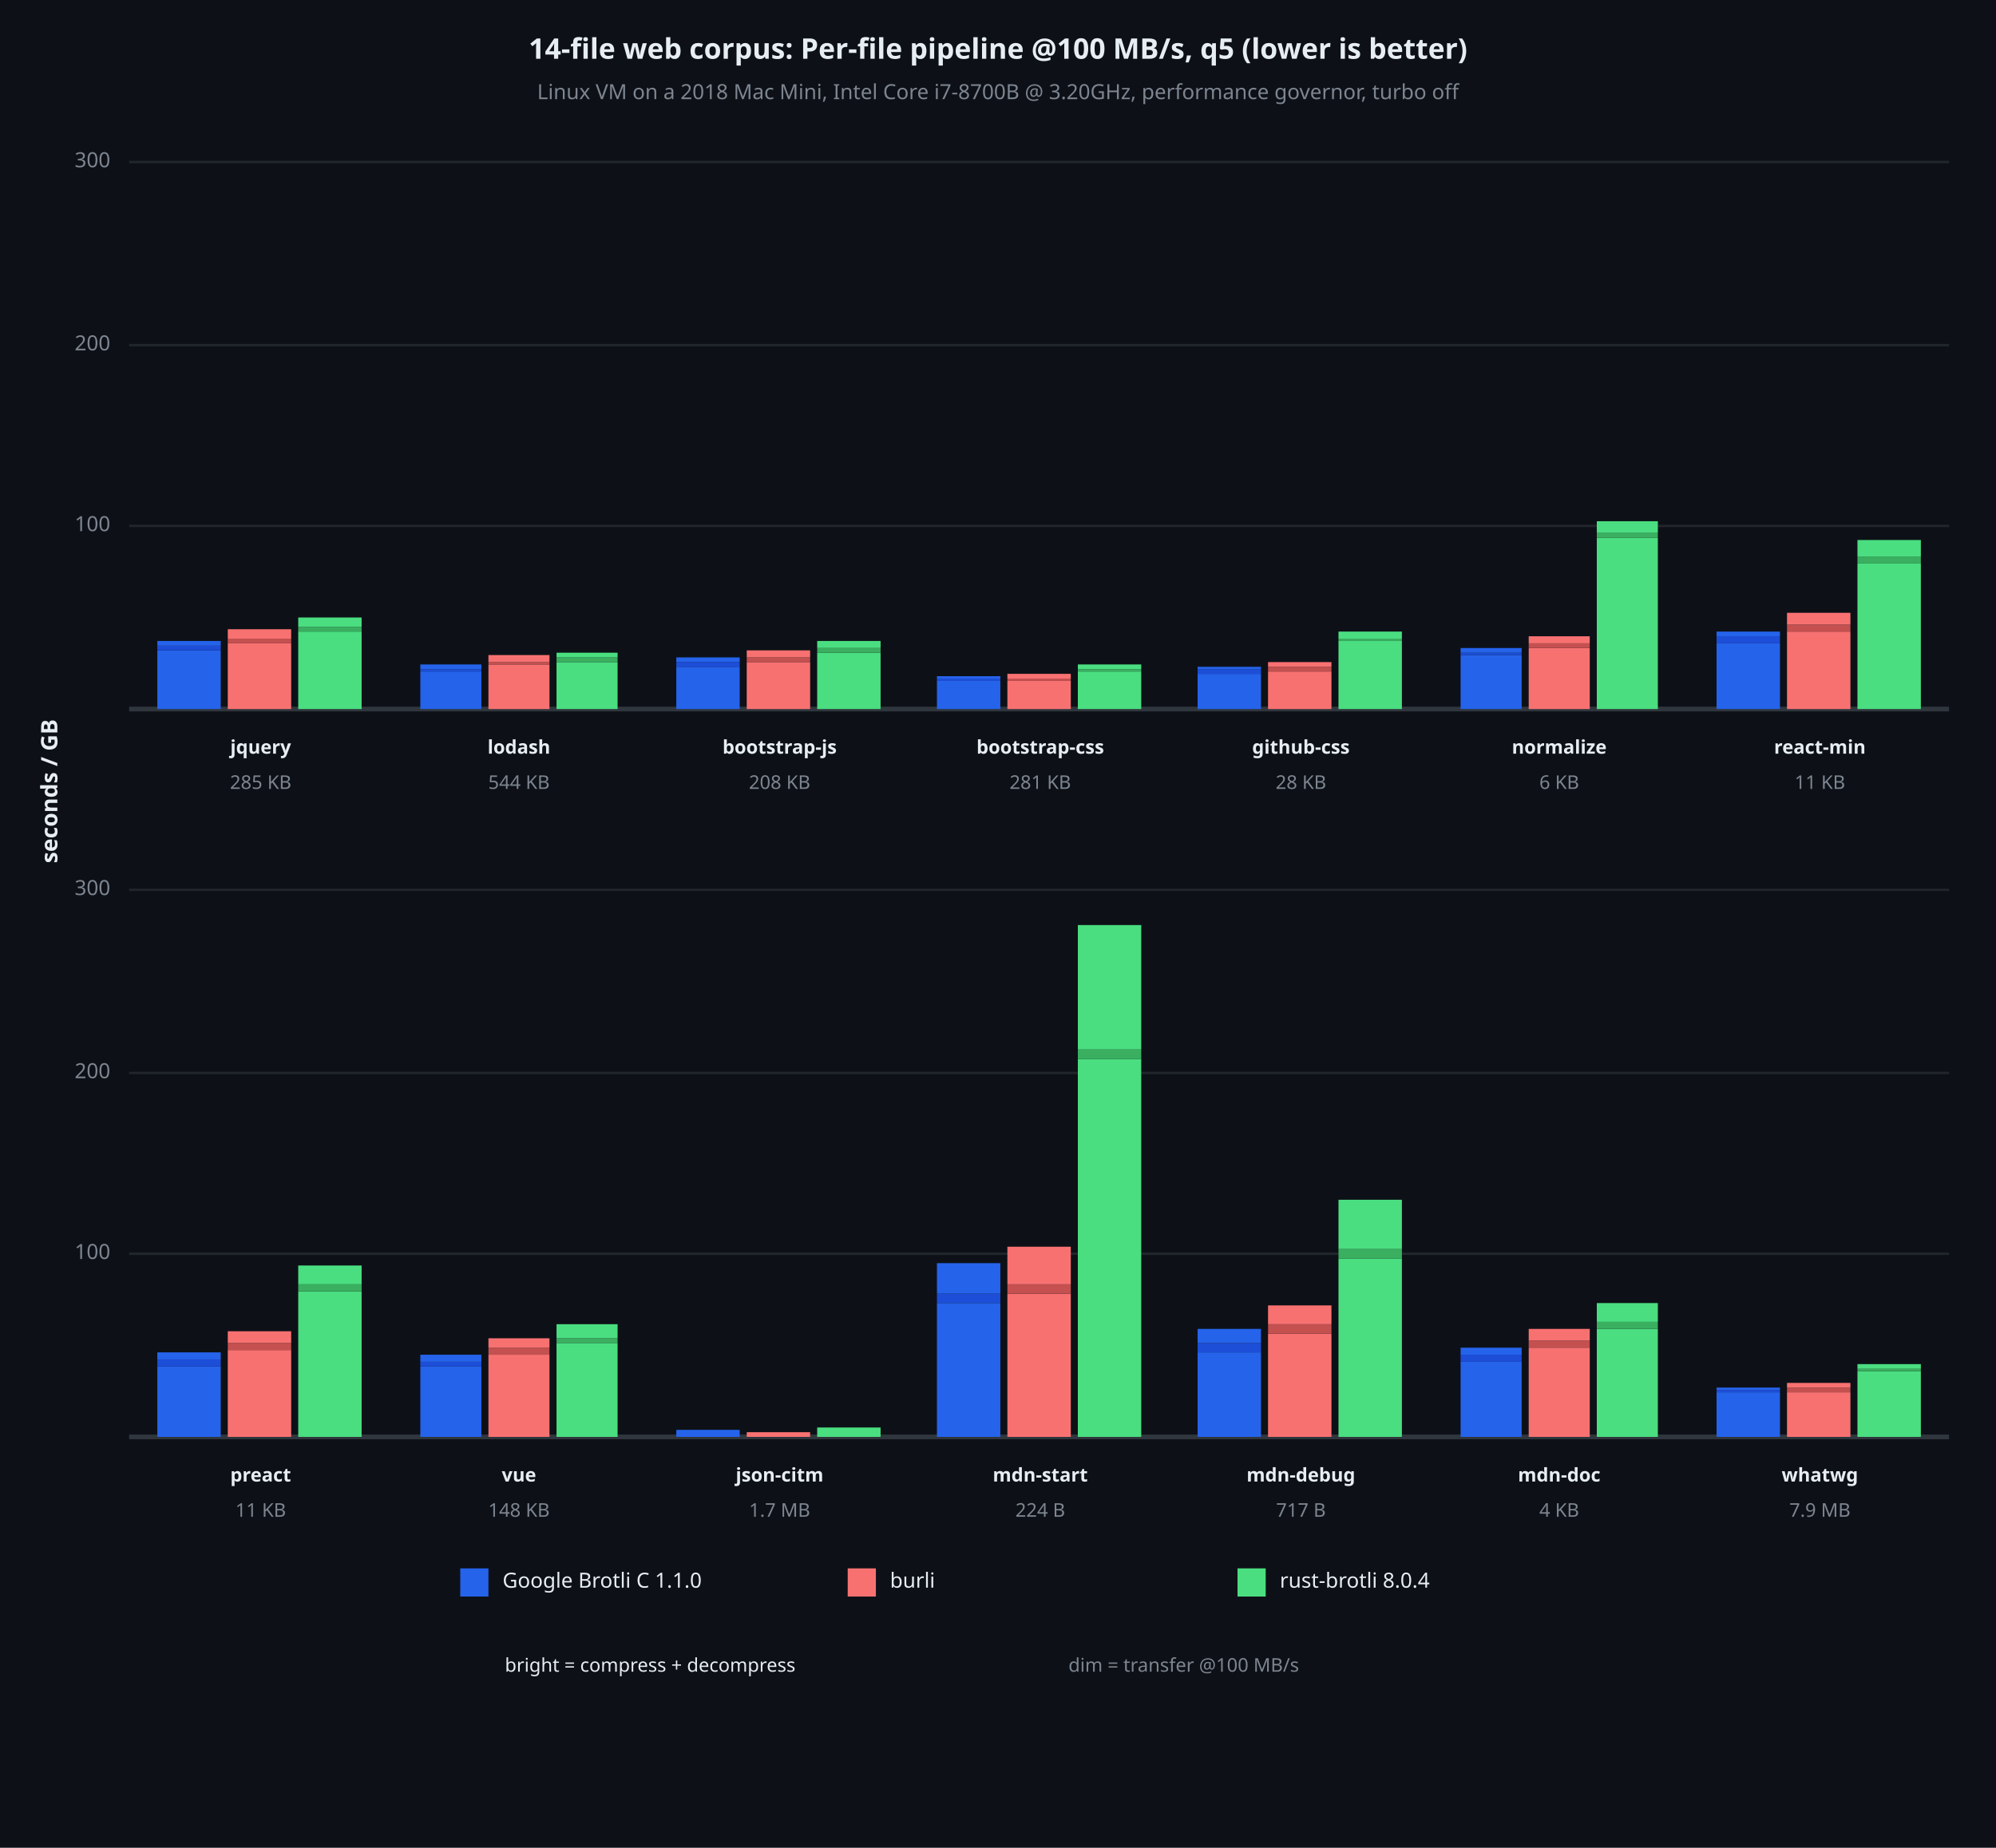
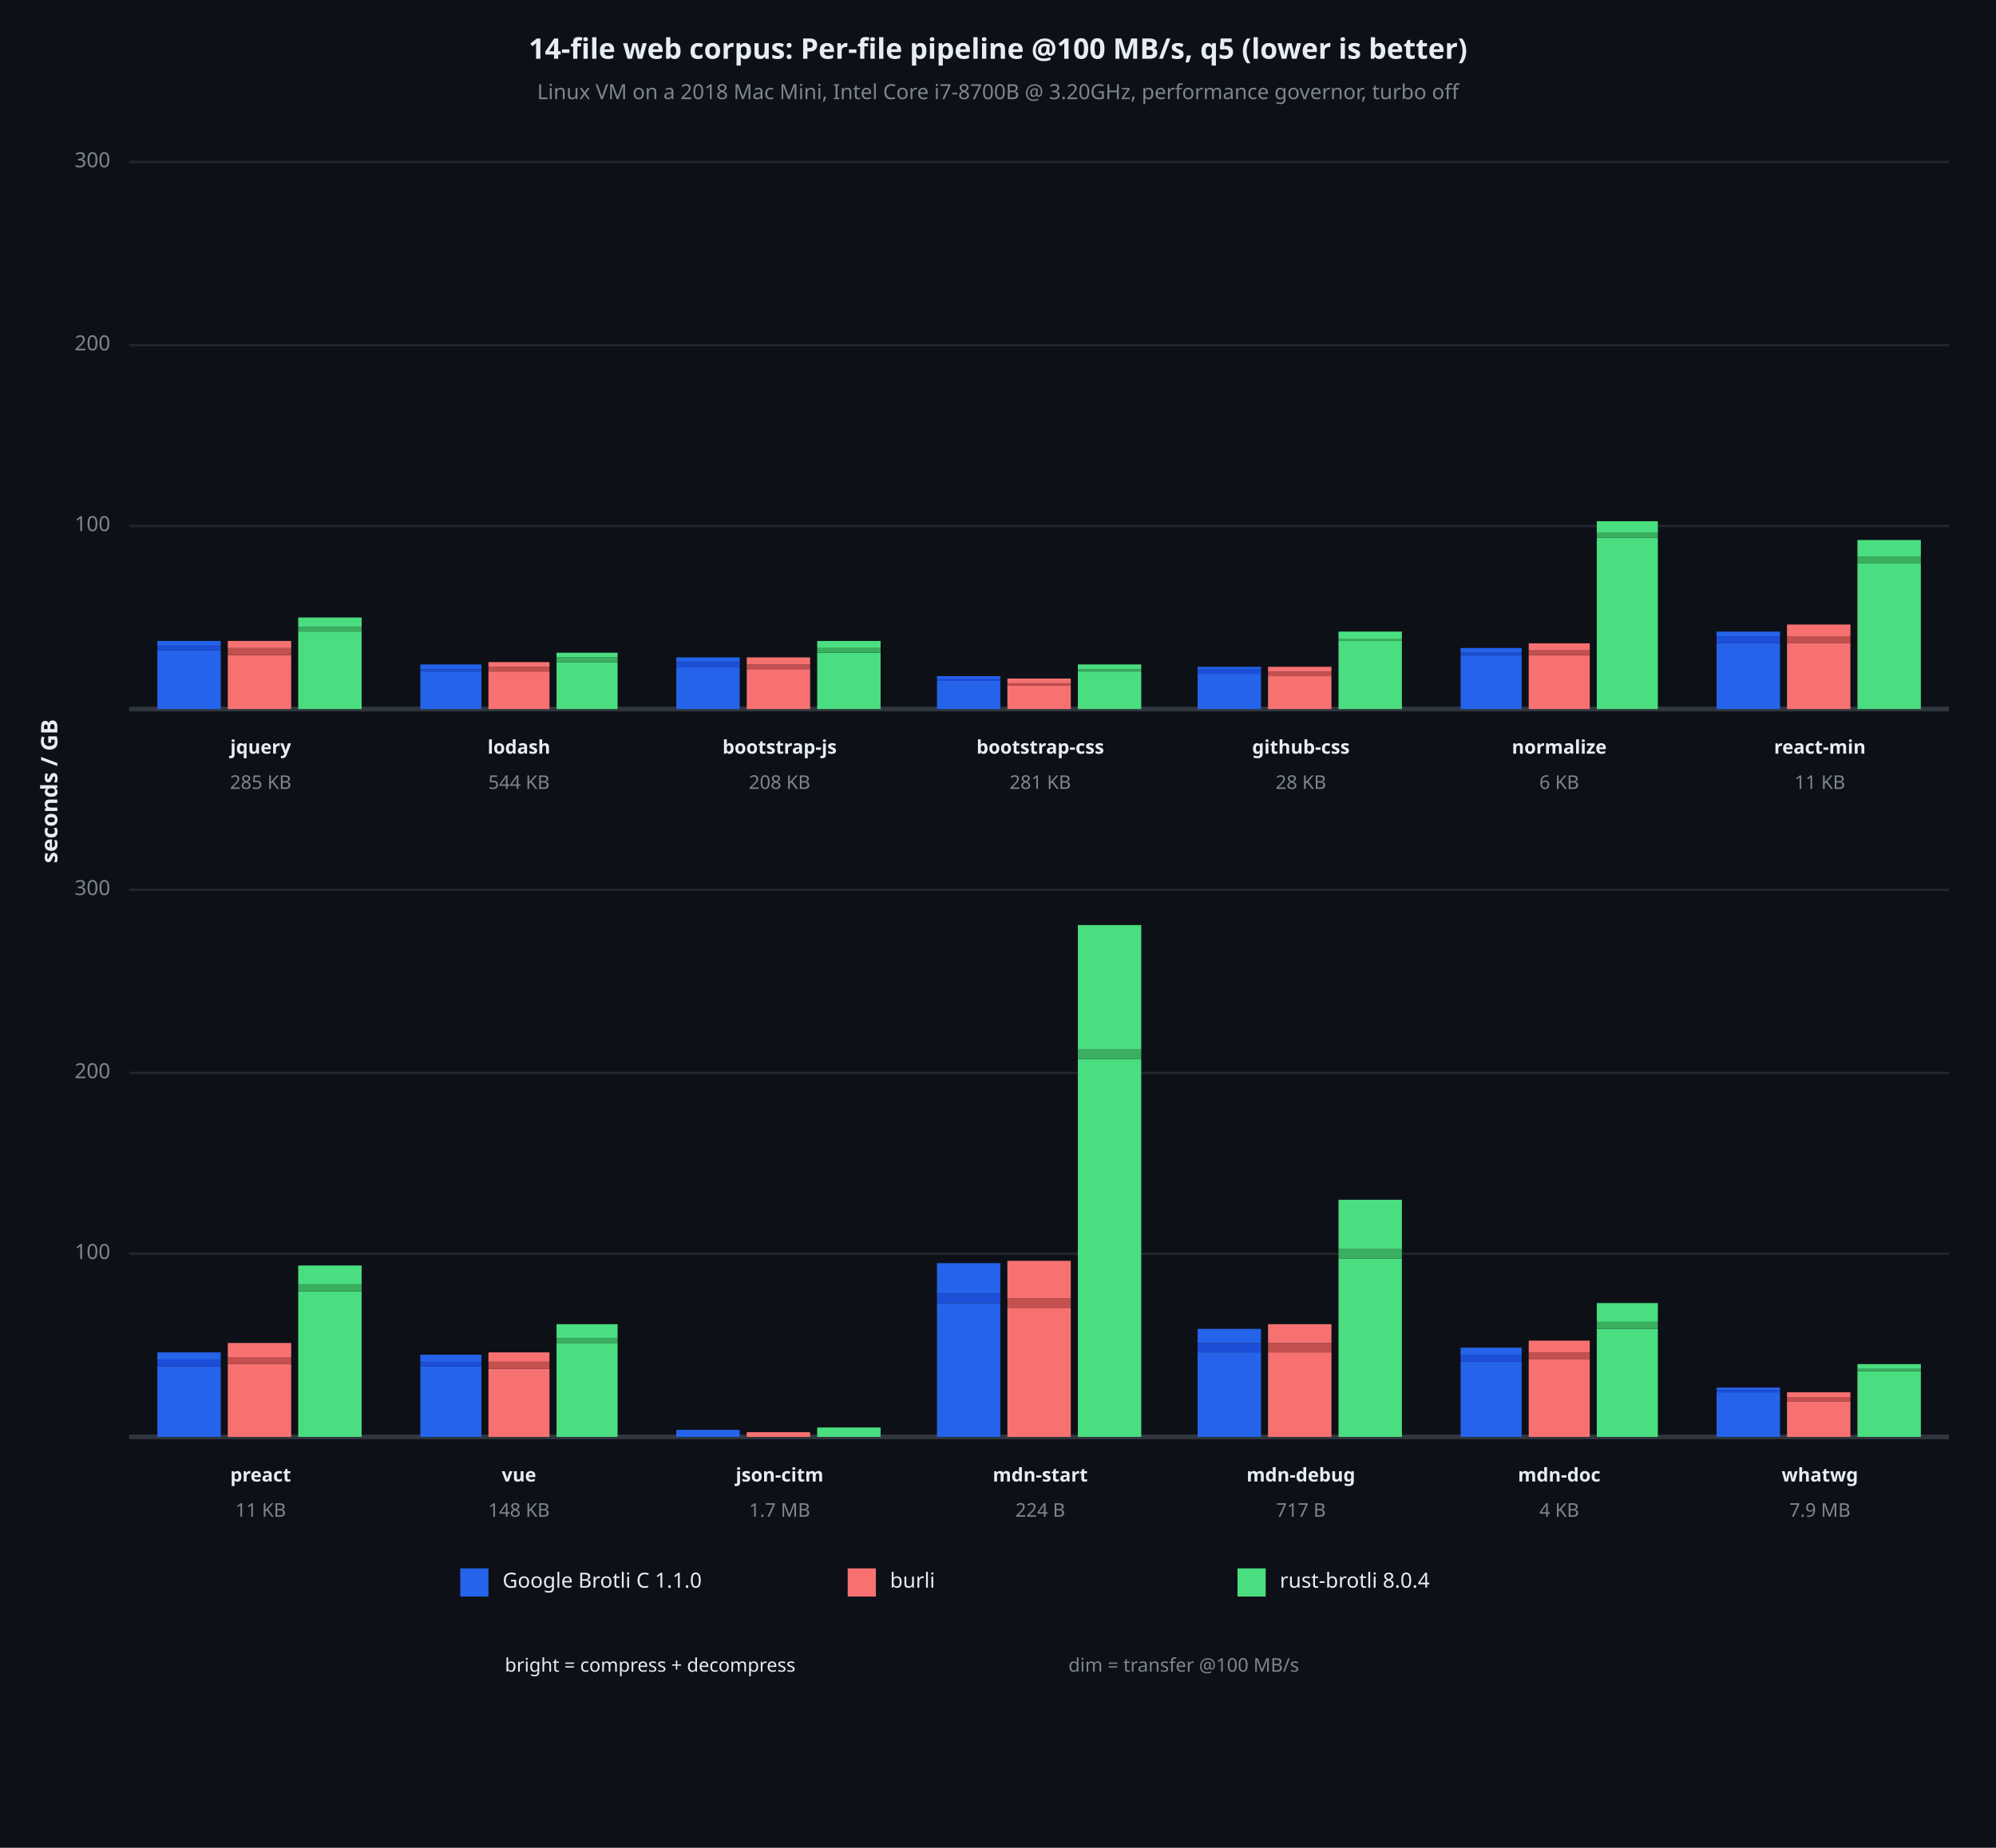
<svg xmlns="http://www.w3.org/2000/svg" viewBox="0 0 850 787" font-family="system-ui, -apple-system, sans-serif">
  <rect x="0" y="0" width="850" height="787" opacity="1" fill="#0D1117" stroke="none" />
  <text x="425" y="22" dy="0.5ex" text-anchor="middle" font-family="sans-serif" font-size="12.097" opacity="1" fill="#E6EDF3" font-weight="bold">
14-file web corpus: Per-file pipeline @100 MB/s, q5 (lower is better)
</text>
  <text x="425" y="40" dy="0.5ex" text-anchor="middle" font-family="sans-serif" font-size="8.871" opacity="1" fill="#7D8590">
Linux VM on a 2018 Mac Mini, Intel Core i7-8700B @ 3.20GHz, performance governor, turbo off
</text>
  <text x="22" y="337" dy="0.5ex" text-anchor="middle" font-family="sans-serif" font-size="9.677" opacity="1" fill="#E6EDF3" font-weight="bold" transform="rotate(270, 22, 337)">
seconds / GB
</text>
  <polyline fill="none" opacity="1" stroke="#21262D" stroke-width="1" points="55,224 830,224 " />
  <text x="47" y="224" dy="0.5ex" text-anchor="end" font-family="sans-serif" font-size="8.871" opacity="1" fill="#7D8590">
100
</text>
  <polyline fill="none" opacity="1" stroke="#21262D" stroke-width="1" points="55,147 830,147 " />
  <text x="47" y="147" dy="0.5ex" text-anchor="end" font-family="sans-serif" font-size="8.871" opacity="1" fill="#7D8590">
200
</text>
  <polyline fill="none" opacity="1" stroke="#21262D" stroke-width="1" points="55,69 830,69 " />
  <text x="47" y="69" dy="0.5ex" text-anchor="end" font-family="sans-serif" font-size="8.871" opacity="1" fill="#7D8590">
300
</text>
  <polyline fill="none" opacity="1" stroke="#30363D" stroke-width="2" points="55,302 830,302 " />
  <rect x="67" y="277" width="27" height="25" opacity="1" fill="#2563EB" stroke="none" />
  <rect x="67" y="275" width="27" height="2" opacity="1" fill="#1D4ED8" stroke="none" />
  <rect x="67" y="273" width="27" height="2" opacity="1" fill="#2563EB" stroke="none" />
-   <rect x="97" y="274" width="27" height="28" opacity="1" fill="#F87171" stroke="none" />
-   <rect x="97" y="272" width="27" height="2" opacity="1" fill="#C45050" stroke="none" />
-   <rect x="97" y="268" width="27" height="4" opacity="1" fill="#F87171" stroke="none" />
+   <rect x="97" y="279" width="27" height="23" opacity="1" fill="#F87171" stroke="none" />
+   <rect x="97" y="276" width="27" height="3" opacity="1" fill="#C45050" stroke="none" />
+   <rect x="97" y="273" width="27" height="3" opacity="1" fill="#F87171" stroke="none" />
  <rect x="127" y="269" width="27" height="33" opacity="1" fill="#4ADE80" stroke="none" />
  <rect x="127" y="267" width="27" height="2" opacity="1" fill="#3AAF60" stroke="none" />
  <rect x="127" y="263" width="27" height="4" opacity="1" fill="#4ADE80" stroke="none" />
  <text x="111" y="319" dy="0.5ex" text-anchor="middle" font-family="sans-serif" font-size="8.065" opacity="1" fill="#E6EDF3" font-weight="bold">
jquery
</text>
  <text x="111" y="334" dy="0.5ex" text-anchor="middle" font-family="sans-serif" font-size="8.065" opacity="1" fill="#7D8590">
285 KB
</text>
  <rect x="179" y="286" width="26" height="16" opacity="1" fill="#2563EB" stroke="none" />
  <rect x="179" y="285" width="26" height="1" opacity="1" fill="#1D4ED8" stroke="none" />
  <rect x="179" y="283" width="26" height="2" opacity="1" fill="#2563EB" stroke="none" />
-   <rect x="208" y="283" width="26" height="19" opacity="1" fill="#F87171" stroke="none" />
-   <rect x="208" y="282" width="26" height="1" opacity="1" fill="#C45050" stroke="none" />
-   <rect x="208" y="279" width="26" height="3" opacity="1" fill="#F87171" stroke="none" />
+   <rect x="208" y="286" width="26" height="16" opacity="1" fill="#F87171" stroke="none" />
+   <rect x="208" y="284" width="26" height="2" opacity="1" fill="#C45050" stroke="none" />
+   <rect x="208" y="282" width="26" height="2" opacity="1" fill="#F87171" stroke="none" />
  <rect x="237" y="282" width="26" height="20" opacity="1" fill="#4ADE80" stroke="none" />
  <rect x="237" y="280" width="26" height="2" opacity="1" fill="#3AAF60" stroke="none" />
  <rect x="237" y="278" width="26" height="2" opacity="1" fill="#4ADE80" stroke="none" />
  <text x="221" y="319" dy="0.5ex" text-anchor="middle" font-family="sans-serif" font-size="8.065" opacity="1" fill="#E6EDF3" font-weight="bold">
lodash
</text>
  <text x="221" y="334" dy="0.5ex" text-anchor="middle" font-family="sans-serif" font-size="8.065" opacity="1" fill="#7D8590">
544 KB
</text>
  <rect x="288" y="284" width="27" height="18" opacity="1" fill="#2563EB" stroke="none" />
  <rect x="288" y="282" width="27" height="2" opacity="1" fill="#1D4ED8" stroke="none" />
  <rect x="288" y="280" width="27" height="2" opacity="1" fill="#2563EB" stroke="none" />
-   <rect x="318" y="282" width="27" height="20" opacity="1" fill="#F87171" stroke="none" />
-   <rect x="318" y="280" width="27" height="2" opacity="1" fill="#C45050" stroke="none" />
-   <rect x="318" y="277" width="27" height="3" opacity="1" fill="#F87171" stroke="none" />
+   <rect x="318" y="285" width="27" height="17" opacity="1" fill="#F87171" stroke="none" />
+   <rect x="318" y="283" width="27" height="2" opacity="1" fill="#C45050" stroke="none" />
+   <rect x="318" y="280" width="27" height="3" opacity="1" fill="#F87171" stroke="none" />
  <rect x="348" y="278" width="27" height="24" opacity="1" fill="#4ADE80" stroke="none" />
  <rect x="348" y="276" width="27" height="2" opacity="1" fill="#3AAF60" stroke="none" />
  <rect x="348" y="273" width="27" height="3" opacity="1" fill="#4ADE80" stroke="none" />
  <text x="332" y="319" dy="0.5ex" text-anchor="middle" font-family="sans-serif" font-size="8.065" opacity="1" fill="#E6EDF3" font-weight="bold">
bootstrap-js
</text>
  <text x="332" y="334" dy="0.5ex" text-anchor="middle" font-family="sans-serif" font-size="8.065" opacity="1" fill="#7D8590">
208 KB
</text>
  <rect x="399" y="290" width="27" height="12" opacity="1" fill="#2563EB" stroke="none" />
  <rect x="399" y="289" width="27" height="1" opacity="1" fill="#1D4ED8" stroke="none" />
  <rect x="399" y="288" width="27" height="1" opacity="1" fill="#2563EB" stroke="none" />
-   <rect x="429" y="290" width="27" height="12" opacity="1" fill="#F87171" stroke="none" />
-   <rect x="429" y="289" width="27" height="1" opacity="1" fill="#C45050" stroke="none" />
-   <rect x="429" y="287" width="27" height="2" opacity="1" fill="#F87171" stroke="none" />
+   <rect x="429" y="292" width="27" height="10" opacity="1" fill="#F87171" stroke="none" />
+   <rect x="429" y="291" width="27" height="1" opacity="1" fill="#C45050" stroke="none" />
+   <rect x="429" y="289" width="27" height="2" opacity="1" fill="#F87171" stroke="none" />
  <rect x="459" y="286" width="27" height="16" opacity="1" fill="#4ADE80" stroke="none" />
  <rect x="459" y="285" width="27" height="1" opacity="1" fill="#3AAF60" stroke="none" />
  <rect x="459" y="283" width="27" height="2" opacity="1" fill="#4ADE80" stroke="none" />
  <text x="443" y="319" dy="0.5ex" text-anchor="middle" font-family="sans-serif" font-size="8.065" opacity="1" fill="#E6EDF3" font-weight="bold">
bootstrap-css
</text>
  <text x="443" y="334" dy="0.5ex" text-anchor="middle" font-family="sans-serif" font-size="8.065" opacity="1" fill="#7D8590">
281 KB
</text>
  <rect x="510" y="287" width="27" height="15" opacity="1" fill="#2563EB" stroke="none" />
  <rect x="510" y="285" width="27" height="2" opacity="1" fill="#1D4ED8" stroke="none" />
  <rect x="510" y="284" width="27" height="1" opacity="1" fill="#2563EB" stroke="none" />
-   <rect x="540" y="286" width="27" height="16" opacity="1" fill="#F87171" stroke="none" />
-   <rect x="540" y="284" width="27" height="2" opacity="1" fill="#C45050" stroke="none" />
-   <rect x="540" y="282" width="27" height="2" opacity="1" fill="#F87171" stroke="none" />
+   <rect x="540" y="288" width="27" height="14" opacity="1" fill="#F87171" stroke="none" />
+   <rect x="540" y="286" width="27" height="2" opacity="1" fill="#C45050" stroke="none" />
+   <rect x="540" y="284" width="27" height="2" opacity="1" fill="#F87171" stroke="none" />
  <rect x="570" y="273" width="27" height="29" opacity="1" fill="#4ADE80" stroke="none" />
  <rect x="570" y="272" width="27" height="1" opacity="1" fill="#3AAF60" stroke="none" />
  <rect x="570" y="269" width="27" height="3" opacity="1" fill="#4ADE80" stroke="none" />
  <text x="554" y="319" dy="0.5ex" text-anchor="middle" font-family="sans-serif" font-size="8.065" opacity="1" fill="#E6EDF3" font-weight="bold">
github-css
</text>
  <text x="554" y="334" dy="0.5ex" text-anchor="middle" font-family="sans-serif" font-size="8.065" opacity="1" fill="#7D8590">
28 KB
</text>
  <rect x="622" y="279" width="26" height="23" opacity="1" fill="#2563EB" stroke="none" />
  <rect x="622" y="278" width="26" height="1" opacity="1" fill="#1D4ED8" stroke="none" />
  <rect x="622" y="276" width="26" height="2" opacity="1" fill="#2563EB" stroke="none" />
-   <rect x="651" y="276" width="26" height="26" opacity="1" fill="#F87171" stroke="none" />
-   <rect x="651" y="274" width="26" height="2" opacity="1" fill="#C45050" stroke="none" />
-   <rect x="651" y="271" width="26" height="3" opacity="1" fill="#F87171" stroke="none" />
+   <rect x="651" y="279" width="26" height="23" opacity="1" fill="#F87171" stroke="none" />
+   <rect x="651" y="277" width="26" height="2" opacity="1" fill="#C45050" stroke="none" />
+   <rect x="651" y="274" width="26" height="3" opacity="1" fill="#F87171" stroke="none" />
  <rect x="680" y="229" width="26" height="73" opacity="1" fill="#4ADE80" stroke="none" />
  <rect x="680" y="227" width="26" height="2" opacity="1" fill="#3AAF60" stroke="none" />
  <rect x="680" y="222" width="26" height="5" opacity="1" fill="#4ADE80" stroke="none" />
  <text x="664" y="319" dy="0.5ex" text-anchor="middle" font-family="sans-serif" font-size="8.065" opacity="1" fill="#E6EDF3" font-weight="bold">
normalize
</text>
  <text x="664" y="334" dy="0.5ex" text-anchor="middle" font-family="sans-serif" font-size="8.065" opacity="1" fill="#7D8590">
6 KB
</text>
  <rect x="731" y="274" width="27" height="28" opacity="1" fill="#2563EB" stroke="none" />
  <rect x="731" y="271" width="27" height="3" opacity="1" fill="#1D4ED8" stroke="none" />
  <rect x="731" y="269" width="27" height="2" opacity="1" fill="#2563EB" stroke="none" />
-   <rect x="761" y="269" width="27" height="33" opacity="1" fill="#F87171" stroke="none" />
-   <rect x="761" y="266" width="27" height="3" opacity="1" fill="#C45050" stroke="none" />
-   <rect x="761" y="261" width="27" height="5" opacity="1" fill="#F87171" stroke="none" />
+   <rect x="761" y="274" width="27" height="28" opacity="1" fill="#F87171" stroke="none" />
+   <rect x="761" y="271" width="27" height="3" opacity="1" fill="#C45050" stroke="none" />
+   <rect x="761" y="266" width="27" height="5" opacity="1" fill="#F87171" stroke="none" />
  <rect x="791" y="240" width="27" height="62" opacity="1" fill="#4ADE80" stroke="none" />
  <rect x="791" y="237" width="27" height="3" opacity="1" fill="#3AAF60" stroke="none" />
  <rect x="791" y="230" width="27" height="7" opacity="1" fill="#4ADE80" stroke="none" />
  <text x="775" y="319" dy="0.5ex" text-anchor="middle" font-family="sans-serif" font-size="8.065" opacity="1" fill="#E6EDF3" font-weight="bold">
react-min
</text>
  <text x="775" y="334" dy="0.5ex" text-anchor="middle" font-family="sans-serif" font-size="8.065" opacity="1" fill="#7D8590">
11 KB
</text>
  <polyline fill="none" opacity="1" stroke="#21262D" stroke-width="1" points="55,534 830,534 " />
  <text x="47" y="534" dy="0.5ex" text-anchor="end" font-family="sans-serif" font-size="8.871" opacity="1" fill="#7D8590">
100
</text>
  <polyline fill="none" opacity="1" stroke="#21262D" stroke-width="1" points="55,457 830,457 " />
  <text x="47" y="457" dy="0.5ex" text-anchor="end" font-family="sans-serif" font-size="8.871" opacity="1" fill="#7D8590">
200
</text>
  <polyline fill="none" opacity="1" stroke="#21262D" stroke-width="1" points="55,379 830,379 " />
  <text x="47" y="379" dy="0.5ex" text-anchor="end" font-family="sans-serif" font-size="8.871" opacity="1" fill="#7D8590">
300
</text>
  <polyline fill="none" opacity="1" stroke="#30363D" stroke-width="2" points="55,612 830,612 " />
  <rect x="67" y="582" width="27" height="30" opacity="1" fill="#2563EB" stroke="none" />
  <rect x="67" y="579" width="27" height="3" opacity="1" fill="#1D4ED8" stroke="none" />
  <rect x="67" y="576" width="27" height="3" opacity="1" fill="#2563EB" stroke="none" />
-   <rect x="97" y="575" width="27" height="37" opacity="1" fill="#F87171" stroke="none" />
-   <rect x="97" y="572" width="27" height="3" opacity="1" fill="#C45050" stroke="none" />
-   <rect x="97" y="567" width="27" height="5" opacity="1" fill="#F87171" stroke="none" />
+   <rect x="97" y="581" width="27" height="31" opacity="1" fill="#F87171" stroke="none" />
+   <rect x="97" y="578" width="27" height="3" opacity="1" fill="#C45050" stroke="none" />
+   <rect x="97" y="572" width="27" height="6" opacity="1" fill="#F87171" stroke="none" />
  <rect x="127" y="550" width="27" height="62" opacity="1" fill="#4ADE80" stroke="none" />
  <rect x="127" y="547" width="27" height="3" opacity="1" fill="#3AAF60" stroke="none" />
  <rect x="127" y="539" width="27" height="8" opacity="1" fill="#4ADE80" stroke="none" />
  <text x="111" y="629" dy="0.5ex" text-anchor="middle" font-family="sans-serif" font-size="8.065" opacity="1" fill="#E6EDF3" font-weight="bold">
preact
</text>
  <text x="111" y="644" dy="0.5ex" text-anchor="middle" font-family="sans-serif" font-size="8.065" opacity="1" fill="#7D8590">
11 KB
</text>
  <rect x="179" y="582" width="26" height="30" opacity="1" fill="#2563EB" stroke="none" />
  <rect x="179" y="580" width="26" height="2" opacity="1" fill="#1D4ED8" stroke="none" />
  <rect x="179" y="577" width="26" height="3" opacity="1" fill="#2563EB" stroke="none" />
-   <rect x="208" y="577" width="26" height="35" opacity="1" fill="#F87171" stroke="none" />
-   <rect x="208" y="574" width="26" height="3" opacity="1" fill="#C45050" stroke="none" />
-   <rect x="208" y="570" width="26" height="4" opacity="1" fill="#F87171" stroke="none" />
+   <rect x="208" y="583" width="26" height="29" opacity="1" fill="#F87171" stroke="none" />
+   <rect x="208" y="580" width="26" height="3" opacity="1" fill="#C45050" stroke="none" />
+   <rect x="208" y="576" width="26" height="4" opacity="1" fill="#F87171" stroke="none" />
  <rect x="237" y="572" width="26" height="40" opacity="1" fill="#4ADE80" stroke="none" />
  <rect x="237" y="570" width="26" height="2" opacity="1" fill="#3AAF60" stroke="none" />
  <rect x="237" y="564" width="26" height="6" opacity="1" fill="#4ADE80" stroke="none" />
  <text x="221" y="629" dy="0.5ex" text-anchor="middle" font-family="sans-serif" font-size="8.065" opacity="1" fill="#E6EDF3" font-weight="bold">
vue
</text>
  <text x="221" y="644" dy="0.5ex" text-anchor="middle" font-family="sans-serif" font-size="8.065" opacity="1" fill="#7D8590">
148 KB
</text>
  <rect x="288" y="609" width="27" height="3" opacity="1" fill="#2563EB" stroke="none" />
  <rect x="288" y="609" width="27" height="0" opacity="1" fill="#1D4ED8" stroke="none" />
  <rect x="288" y="609" width="27" height="0" opacity="1" fill="#2563EB" stroke="none" />
  <rect x="318" y="610" width="27" height="2" opacity="1" fill="#F87171" stroke="none" />
  <rect x="318" y="610" width="27" height="0" opacity="1" fill="#C45050" stroke="none" />
  <rect x="318" y="610" width="27" height="0" opacity="1" fill="#F87171" stroke="none" />
  <rect x="348" y="608" width="27" height="4" opacity="1" fill="#4ADE80" stroke="none" />
  <rect x="348" y="608" width="27" height="0" opacity="1" fill="#3AAF60" stroke="none" />
  <rect x="348" y="608" width="27" height="0" opacity="1" fill="#4ADE80" stroke="none" />
  <text x="332" y="629" dy="0.5ex" text-anchor="middle" font-family="sans-serif" font-size="8.065" opacity="1" fill="#E6EDF3" font-weight="bold">
json-citm
</text>
  <text x="332" y="644" dy="0.5ex" text-anchor="middle" font-family="sans-serif" font-size="8.065" opacity="1" fill="#7D8590">
1.7 MB
</text>
  <rect x="399" y="555" width="27" height="57" opacity="1" fill="#2563EB" stroke="none" />
  <rect x="399" y="551" width="27" height="4" opacity="1" fill="#1D4ED8" stroke="none" />
  <rect x="399" y="538" width="27" height="13" opacity="1" fill="#2563EB" stroke="none" />
-   <rect x="429" y="551" width="27" height="61" opacity="1" fill="#F87171" stroke="none" />
-   <rect x="429" y="547" width="27" height="4" opacity="1" fill="#C45050" stroke="none" />
-   <rect x="429" y="531" width="27" height="16" opacity="1" fill="#F87171" stroke="none" />
+   <rect x="429" y="557" width="27" height="55" opacity="1" fill="#F87171" stroke="none" />
+   <rect x="429" y="553" width="27" height="4" opacity="1" fill="#C45050" stroke="none" />
+   <rect x="429" y="537" width="27" height="16" opacity="1" fill="#F87171" stroke="none" />
  <rect x="459" y="451" width="27" height="161" opacity="1" fill="#4ADE80" stroke="none" />
  <rect x="459" y="447" width="27" height="4" opacity="1" fill="#3AAF60" stroke="none" />
  <rect x="459" y="394" width="27" height="53" opacity="1" fill="#4ADE80" stroke="none" />
  <text x="443" y="629" dy="0.5ex" text-anchor="middle" font-family="sans-serif" font-size="8.065" opacity="1" fill="#E6EDF3" font-weight="bold">
mdn-start
</text>
  <text x="443" y="644" dy="0.5ex" text-anchor="middle" font-family="sans-serif" font-size="8.065" opacity="1" fill="#7D8590">
224 B
</text>
  <rect x="510" y="576" width="27" height="36" opacity="1" fill="#2563EB" stroke="none" />
  <rect x="510" y="572" width="27" height="4" opacity="1" fill="#1D4ED8" stroke="none" />
  <rect x="510" y="566" width="27" height="6" opacity="1" fill="#2563EB" stroke="none" />
-   <rect x="540" y="568" width="27" height="44" opacity="1" fill="#F87171" stroke="none" />
-   <rect x="540" y="564" width="27" height="4" opacity="1" fill="#C45050" stroke="none" />
-   <rect x="540" y="556" width="27" height="8" opacity="1" fill="#F87171" stroke="none" />
+   <rect x="540" y="576" width="27" height="36" opacity="1" fill="#F87171" stroke="none" />
+   <rect x="540" y="572" width="27" height="4" opacity="1" fill="#C45050" stroke="none" />
+   <rect x="540" y="564" width="27" height="8" opacity="1" fill="#F87171" stroke="none" />
  <rect x="570" y="536" width="27" height="76" opacity="1" fill="#4ADE80" stroke="none" />
  <rect x="570" y="532" width="27" height="4" opacity="1" fill="#3AAF60" stroke="none" />
  <rect x="570" y="511" width="27" height="21" opacity="1" fill="#4ADE80" stroke="none" />
  <text x="554" y="629" dy="0.5ex" text-anchor="middle" font-family="sans-serif" font-size="8.065" opacity="1" fill="#E6EDF3" font-weight="bold">
mdn-debug
</text>
  <text x="554" y="644" dy="0.5ex" text-anchor="middle" font-family="sans-serif" font-size="8.065" opacity="1" fill="#7D8590">
717 B
</text>
  <rect x="622" y="580" width="26" height="32" opacity="1" fill="#2563EB" stroke="none" />
  <rect x="622" y="577" width="26" height="3" opacity="1" fill="#1D4ED8" stroke="none" />
  <rect x="622" y="574" width="26" height="3" opacity="1" fill="#2563EB" stroke="none" />
-   <rect x="651" y="574" width="26" height="38" opacity="1" fill="#F87171" stroke="none" />
-   <rect x="651" y="571" width="26" height="3" opacity="1" fill="#C45050" stroke="none" />
-   <rect x="651" y="566" width="26" height="5" opacity="1" fill="#F87171" stroke="none" />
+   <rect x="651" y="579" width="26" height="33" opacity="1" fill="#F87171" stroke="none" />
+   <rect x="651" y="576" width="26" height="3" opacity="1" fill="#C45050" stroke="none" />
+   <rect x="651" y="571" width="26" height="5" opacity="1" fill="#F87171" stroke="none" />
  <rect x="680" y="566" width="26" height="46" opacity="1" fill="#4ADE80" stroke="none" />
  <rect x="680" y="563" width="26" height="3" opacity="1" fill="#3AAF60" stroke="none" />
  <rect x="680" y="555" width="26" height="8" opacity="1" fill="#4ADE80" stroke="none" />
  <text x="664" y="629" dy="0.5ex" text-anchor="middle" font-family="sans-serif" font-size="8.065" opacity="1" fill="#E6EDF3" font-weight="bold">
mdn-doc
</text>
  <text x="664" y="644" dy="0.5ex" text-anchor="middle" font-family="sans-serif" font-size="8.065" opacity="1" fill="#7D8590">
4 KB
</text>
  <rect x="731" y="593" width="27" height="19" opacity="1" fill="#2563EB" stroke="none" />
  <rect x="731" y="592" width="27" height="1" opacity="1" fill="#1D4ED8" stroke="none" />
  <rect x="731" y="591" width="27" height="1" opacity="1" fill="#2563EB" stroke="none" />
-   <rect x="761" y="593" width="27" height="19" opacity="1" fill="#F87171" stroke="none" />
-   <rect x="761" y="591" width="27" height="2" opacity="1" fill="#C45050" stroke="none" />
-   <rect x="761" y="589" width="27" height="2" opacity="1" fill="#F87171" stroke="none" />
+   <rect x="761" y="597" width="27" height="15" opacity="1" fill="#F87171" stroke="none" />
+   <rect x="761" y="595" width="27" height="2" opacity="1" fill="#C45050" stroke="none" />
+   <rect x="761" y="593" width="27" height="2" opacity="1" fill="#F87171" stroke="none" />
  <rect x="791" y="584" width="27" height="28" opacity="1" fill="#4ADE80" stroke="none" />
  <rect x="791" y="583" width="27" height="1" opacity="1" fill="#3AAF60" stroke="none" />
  <rect x="791" y="581" width="27" height="2" opacity="1" fill="#4ADE80" stroke="none" />
  <text x="775" y="629" dy="0.5ex" text-anchor="middle" font-family="sans-serif" font-size="8.065" opacity="1" fill="#E6EDF3" font-weight="bold">
whatwg
</text>
  <text x="775" y="644" dy="0.5ex" text-anchor="middle" font-family="sans-serif" font-size="8.065" opacity="1" fill="#7D8590">
7.9 MB
</text>
  <rect x="196" y="668" width="12" height="12" opacity="1" fill="#2563EB" stroke="none" />
  <text x="214" y="674" dy="0.5ex" text-anchor="start" font-family="sans-serif" font-size="8.871" opacity="1" fill="#E6EDF3">
Google Brotli C 1.1.0
</text>
  <rect x="361" y="668" width="12" height="12" opacity="1" fill="#F87171" stroke="none" />
  <text x="379" y="674" dy="0.5ex" text-anchor="start" font-family="sans-serif" font-size="8.871" opacity="1" fill="#E6EDF3">
burli
</text>
  <rect x="527" y="668" width="12" height="12" opacity="1" fill="#4ADE80" stroke="none" />
  <text x="545" y="674" dy="0.5ex" text-anchor="start" font-family="sans-serif" font-size="8.871" opacity="1" fill="#E6EDF3">
rust-brotli 8.0.4
</text>
  <text x="215" y="710" dy="0.5ex" text-anchor="start" font-family="sans-serif" font-size="8.065" opacity="1" fill="#E6EDF3">
bright = compress + decompress
</text>
  <text x="455" y="710" dy="0.5ex" text-anchor="start" font-family="sans-serif" font-size="8.065" opacity="1" fill="#7D8590">
dim = transfer @100 MB/s
</text>
</svg>
